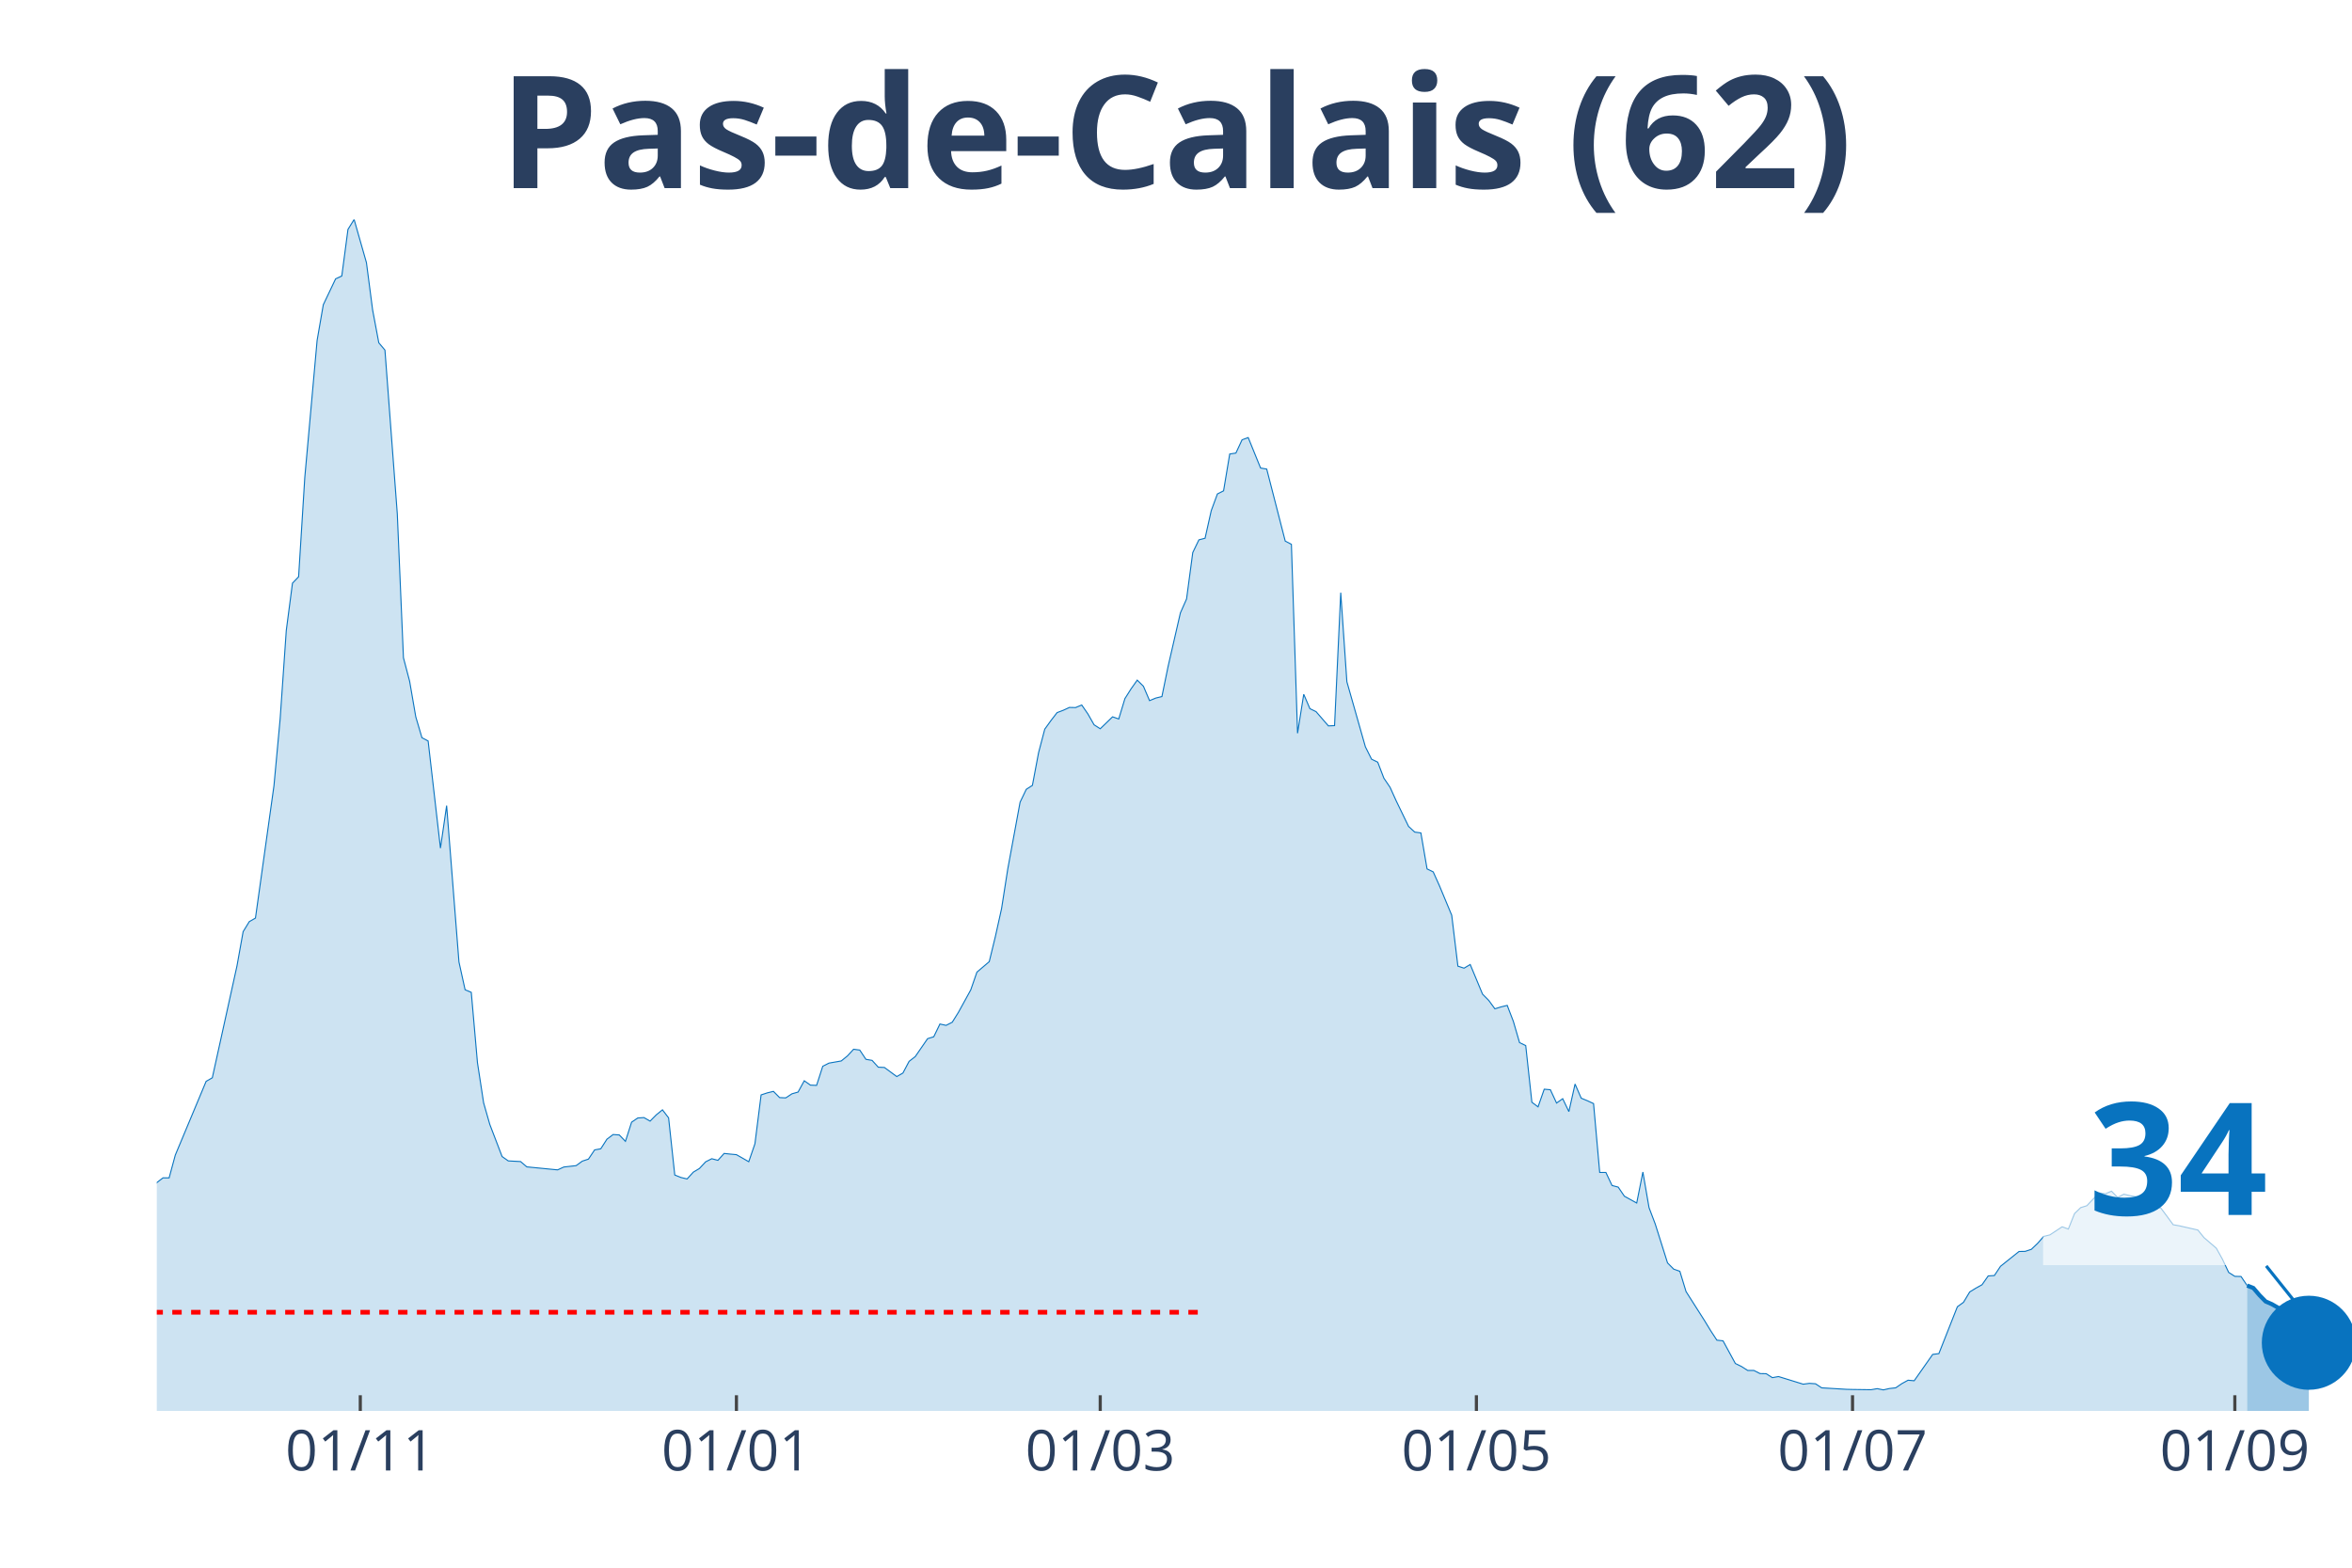
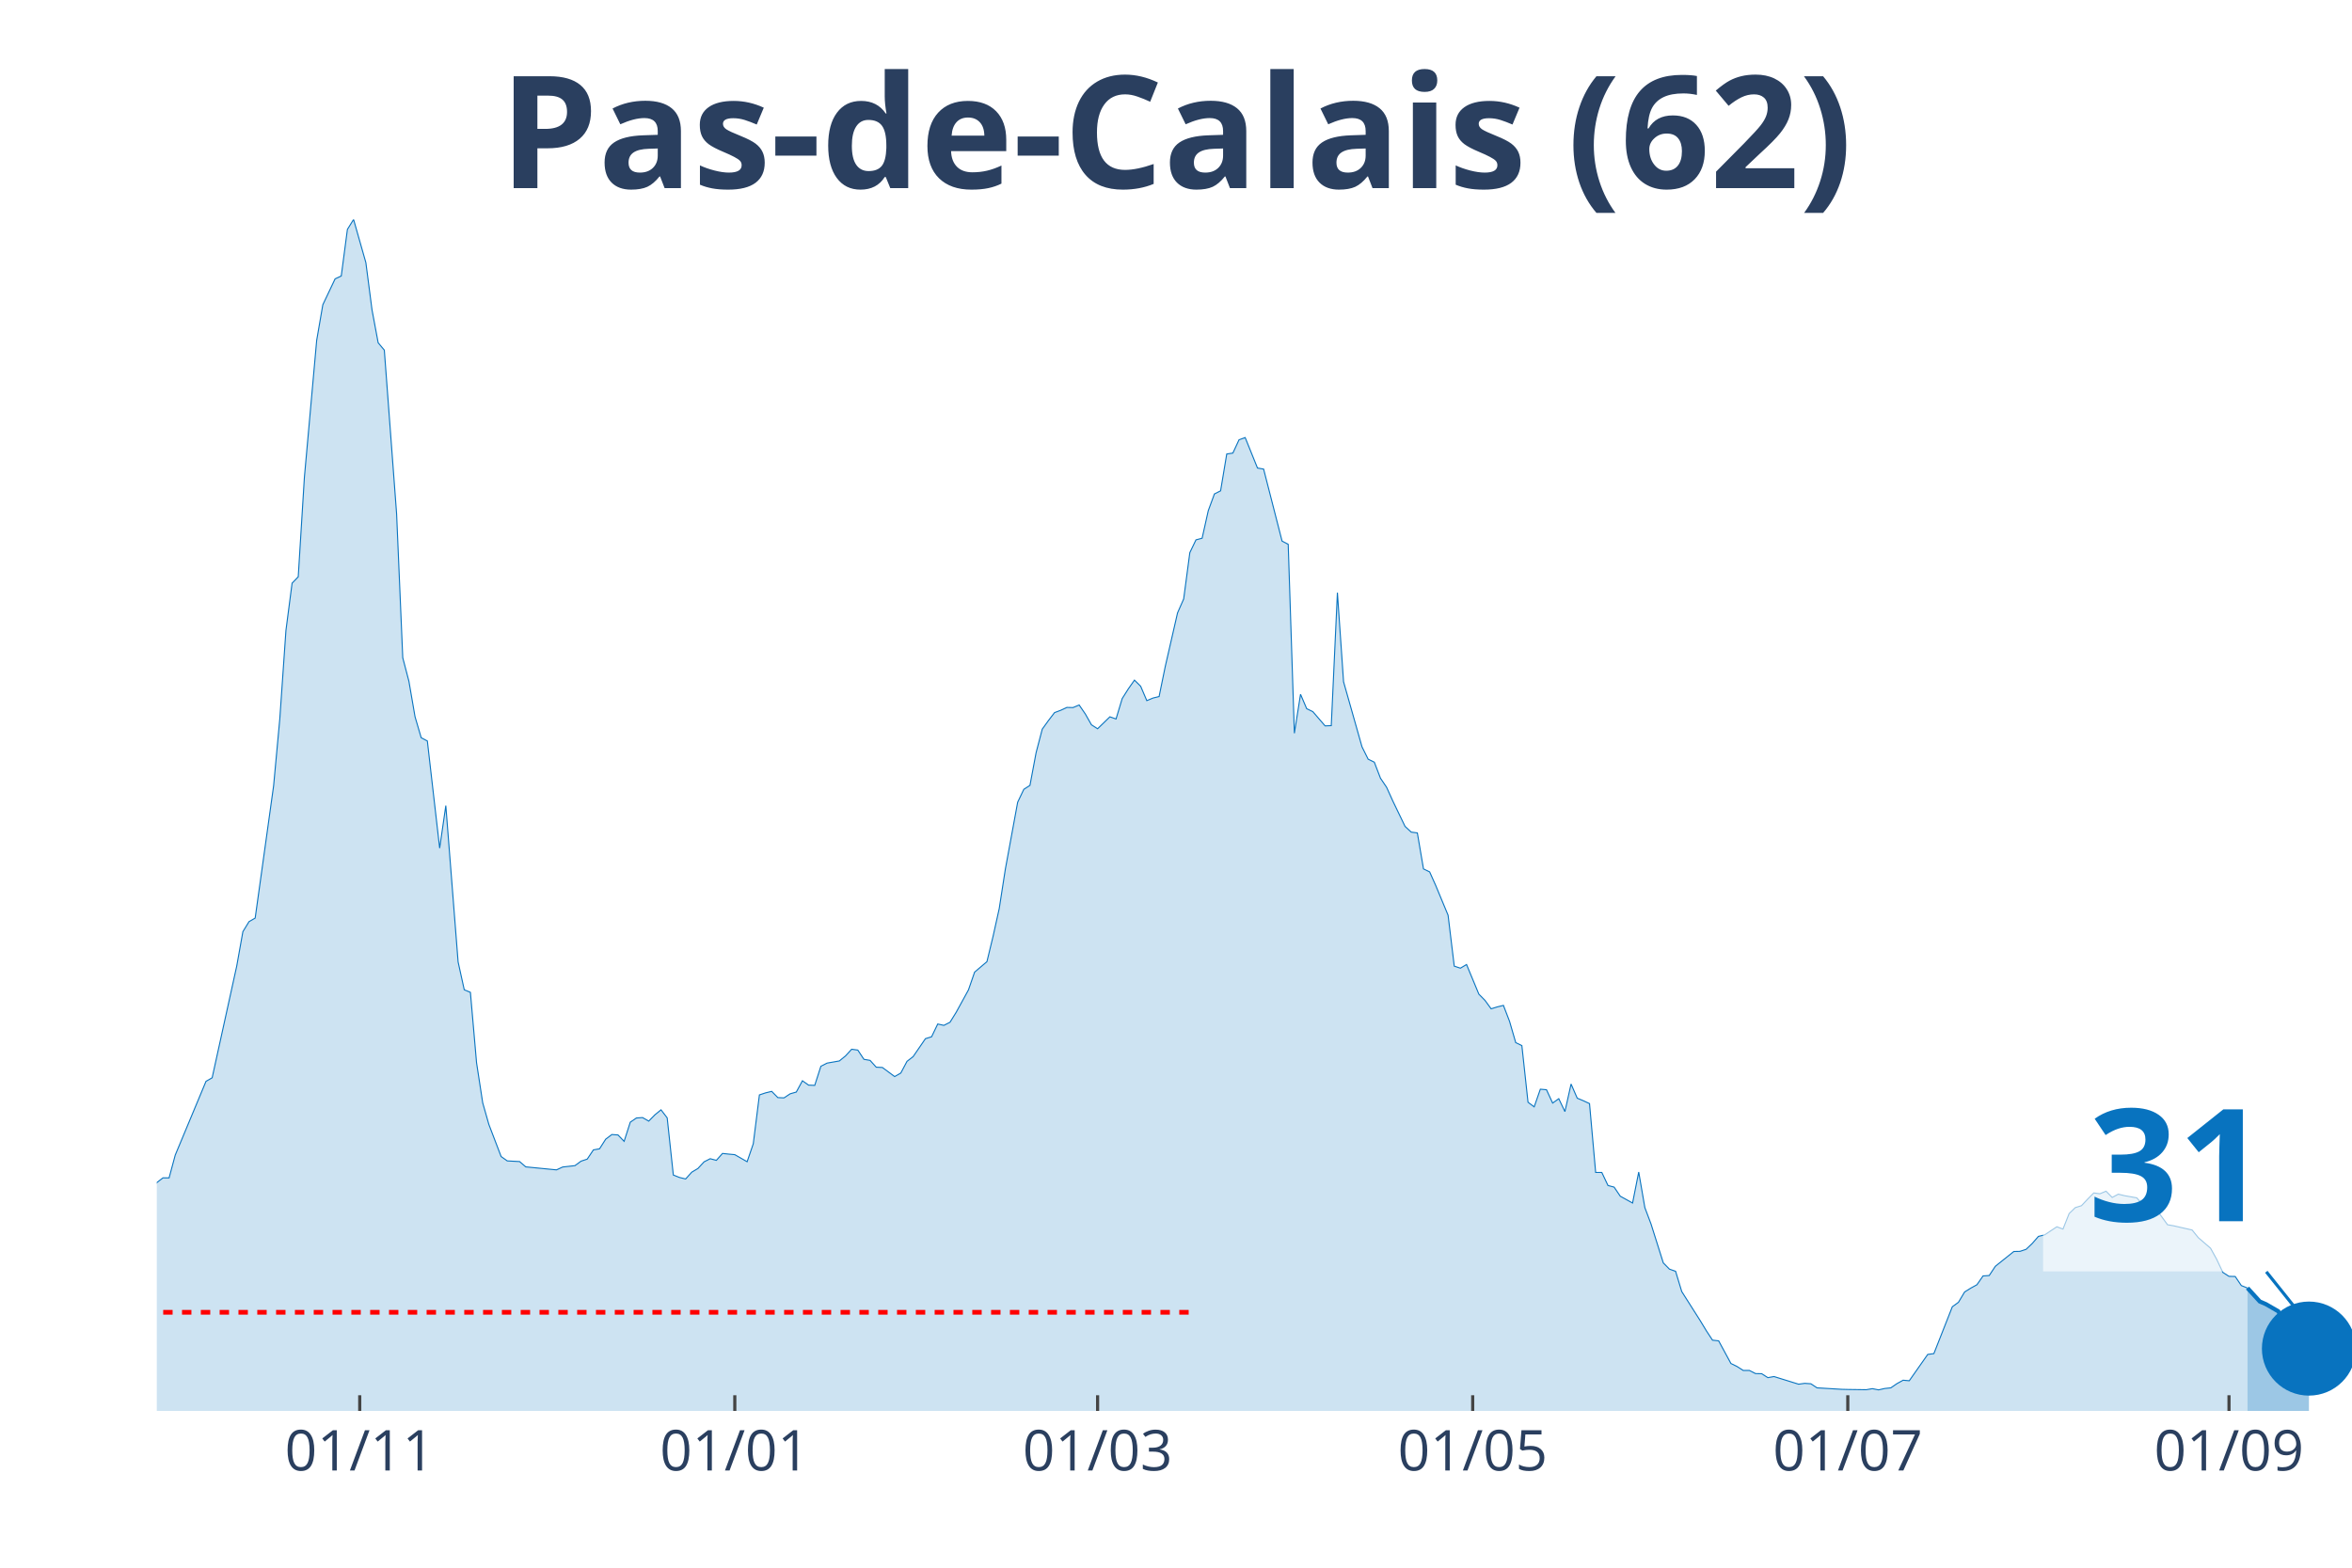
<svg xmlns="http://www.w3.org/2000/svg" class="main-svg" width="1125" height="750" style="" viewBox="0 0 750 500">
  <rect x="0" y="0" width="750" height="500" style="fill: rgb(0, 0, 0); fill-opacity: 0;" />
-   <defs id="defs-0238df">
+   <defs id="defs-96ec86">
    <g class="clips">
-       <clipPath id="clip0238dfxyplot" class="plotclip">
+       <clipPath id="clip96ec86xyplot" class="plotclip">
        <rect width="700" height="380" />
      </clipPath>
-       <clipPath class="axesclip" id="clip0238dfx">
+       <clipPath class="axesclip" id="clip96ec86x">
        <rect x="50" y="0" width="700" height="500" />
      </clipPath>
-       <clipPath class="axesclip" id="clip0238dfy">
+       <clipPath class="axesclip" id="clip96ec86y">
        <rect x="0" y="70" width="750" height="380" />
      </clipPath>
-       <clipPath class="axesclip" id="clip0238dfxy">
+       <clipPath class="axesclip" id="clip96ec86xy">
        <rect x="50" y="70" width="700" height="380" />
      </clipPath>
    </g>
    <g class="gradients" />
  </defs>
  <g class="bglayer">
    <rect class="bg" x="50" y="70" width="700" height="380" style="fill: rgb(0, 0, 0); fill-opacity: 0; stroke-width: 0;" />
  </g>
  <g class="layer-below">
    <g class="imagelayer" />
    <g class="shapelayer" />
  </g>
  <g class="cartesianlayer">
    <g class="subplot xy">
      <g class="layer-subplot">
        <g class="shapelayer" />
        <g class="imagelayer" />
      </g>
      <g class="gridlayer">
        <g class="x">
-           <path class="xgrid crisp" transform="translate(114.89,0)" d="M0,70v380" style="stroke: rgb(255, 255, 255); stroke-opacity: 1; stroke-width: 1px;" />
-           <path class="xgrid crisp" transform="translate(234.83,0)" d="M0,70v380" style="stroke: rgb(255, 255, 255); stroke-opacity: 1; stroke-width: 1px;" />
-           <path class="xgrid crisp" transform="translate(350.84,0)" d="M0,70v380" style="stroke: rgb(255, 255, 255); stroke-opacity: 1; stroke-width: 1px;" />
-           <path class="xgrid crisp" transform="translate(470.79,0)" d="M0,70v380" style="stroke: rgb(255, 255, 255); stroke-opacity: 1; stroke-width: 1px;" />
-           <path class="xgrid crisp" transform="translate(590.73,0)" d="M0,70v380" style="stroke: rgb(255, 255, 255); stroke-opacity: 1; stroke-width: 1px;" />
-           <path class="xgrid crisp" transform="translate(712.64,0)" d="M0,70v380" style="stroke: rgb(255, 255, 255); stroke-opacity: 1; stroke-width: 1px;" />
+           <path class="xgrid crisp" transform="translate(114.71,0)" d="M0,70v380" style="stroke: rgb(255, 255, 255); stroke-opacity: 1; stroke-width: 1px;" />
+           <path class="xgrid crisp" transform="translate(234.31,0)" d="M0,70v380" style="stroke: rgb(255, 255, 255); stroke-opacity: 1; stroke-width: 1px;" />
+           <path class="xgrid crisp" transform="translate(350,0)" d="M0,70v380" style="stroke: rgb(255, 255, 255); stroke-opacity: 1; stroke-width: 1px;" />
+           <path class="xgrid crisp" transform="translate(469.61,0)" d="M0,70v380" style="stroke: rgb(255, 255, 255); stroke-opacity: 1; stroke-width: 1px;" />
+           <path class="xgrid crisp" transform="translate(589.22,0)" d="M0,70v380" style="stroke: rgb(255, 255, 255); stroke-opacity: 1; stroke-width: 1px;" />
+           <path class="xgrid crisp" transform="translate(710.78,0)" d="M0,70v380" style="stroke: rgb(255, 255, 255); stroke-opacity: 1; stroke-width: 1px;" />
        </g>
        <g class="y" />
      </g>
      <g class="zerolinelayer" />
      <path class="xlines-below" />
      <path class="ylines-below" />
      <g class="overlines-below" />
      <g class="xaxislayer-below" />
      <g class="yaxislayer-below" />
      <g class="overaxes-below" />
-       <g class="plot" transform="translate(50, 70)" clip-path="url('#clip0238dfxyplot')">
+       <g class="plot" transform="translate(50, 70)" clip-path="url('#clip96ec86xyplot')">
        <g class="scatterlayer mlayer">
-           <g class="trace scatter tracedcfdb1" style="stroke-miterlimit: 2;">
+           <g class="trace scatter trace209255" style="stroke-miterlimit: 2;">
            <g class="fills">
              <g>
-                 <path class="js-fill" d="M666.57,380L-267.42,380L-267.42,376.71L-253.65,376.88L-251.69,377.44L-220.22,377.53L-218.26,377.66L-178.93,377.66L-176.97,377.66L-127.81,377.05L-125.84,375.84L-100.28,374.63L-98.31,374.54L-94.38,373.81L-92.42,373.76L-86.52,372.68L-84.55,372.07L-72.75,370.82L-70.79,369.21L-64.89,367.22L-62.92,363.5L-58.99,352.41L-57.02,345.13L-53.09,332.87L-51.12,332.31L-47.19,314.94L-45.22,311.48L-43.26,309.96L-41.29,311.65L-37.36,313.25L-35.39,312.82L-33.43,313.08L-31.46,310.78L-29.49,309.57L-27.53,306.41L-23.6,305.15L-21.63,305.63L-15.73,312.52L-13.76,311.95L-11.8,313.17L-9.83,313.38L-7.87,315.5L-5.9,314.98L-3.93,314.25L-1.97,311.52L0,307.19L1.97,305.67L3.93,305.67L5.9,298.4L15.73,274.88L17.7,273.75L25.56,238.1L27.53,227.14L29.49,223.94L31.46,222.81L37.36,180.62L39.33,159.31L41.29,131.07L43.26,116L45.22,113.96L47.19,82.3L51.12,38.55L53.09,27.2L57.02,18.93L58.99,18.02L60.96,3.16L62.92,0L66.85,13.77L68.82,28.85L70.79,39.33L72.75,41.67L76.69,93.91L78.65,139.78L80.62,147.27L82.58,158.62L84.55,165.29L86.52,166.33L90.45,200.5L92.42,186.95L96.35,236.8L98.31,245.68L100.28,246.5L102.25,268.94L104.21,281.72L106.18,288.61L110.11,298.87L112.08,300.26L116.01,300.47L117.98,302.16L127.81,303.12L129.78,302.21L133.71,301.77L135.67,300.34L137.64,299.69L139.61,296.75L141.57,296.4L143.54,293.33L145.51,291.85L147.47,291.98L149.44,294.02L151.4,287.91L153.37,286.57L155.34,286.44L157.3,287.57L159.27,285.57L161.24,283.97L163.2,286.53L165.17,304.76L167.13,305.54L169.1,306.02L171.07,303.85L173.03,302.68L175,300.56L176.97,299.56L178.93,300.08L180.9,297.88L182.87,298.09L184.83,298.27L186.8,299.39L188.76,300.52L190.73,294.8L192.7,279.21L194.66,278.56L196.63,278.08L198.6,280.07L200.56,280.16L202.53,278.86L204.49,278.3L206.46,274.7L208.43,276.09L210.39,276.17L212.36,270.07L214.33,269.07L218.26,268.38L220.22,266.78L222.19,264.65L224.16,264.91L226.12,267.86L228.09,268.2L230.06,270.37L232.02,270.46L235.96,273.36L237.92,272.23L239.89,268.51L241.85,266.99L245.79,261.27L247.75,260.67L249.72,256.6L251.69,257.03L253.65,256.03L255.62,252.87L259.55,245.72L261.52,240.05L265.45,236.71L267.42,228.62L269.38,219.78L271.35,207.17L275.28,185.86L277.25,181.75L279.21,180.49L281.18,170.05L283.15,162.56L285.11,159.83L287.08,157.28L289.04,156.54L291.01,155.63L292.98,155.67L294.94,154.85L296.91,157.71L298.88,161.17L300.84,162.43L304.78,158.62L306.74,159.31L308.71,152.81L310.67,149.7L312.64,146.92L314.61,148.87L316.57,153.46L318.54,152.64L320.51,152.16L322.47,142.59L326.4,125.48L328.37,121.02L330.34,106.25L332.3,102.18L334.27,101.66L336.24,92.87L338.2,87.54L340.17,86.54L342.13,74.8L344.1,74.5L346.07,70.26L348.03,69.56L351.97,79.27L353.93,79.61L359.83,102.57L361.8,103.61L363.76,163.86L365.73,151.43L367.7,156.02L369.66,156.97L373.6,161.52L375.56,161.43L377.53,119.03L379.49,147.44L385.39,168.19L387.36,172.13L389.33,173.09L391.29,178.2L393.26,181.1L395.22,185.43L399.16,193.57L401.12,195.39L403.09,195.65L405.06,207.13L407.02,208.08L408.99,212.46L412.92,221.9L414.89,238.14L416.85,238.79L418.82,237.62L422.75,247.07L424.72,249.06L426.69,251.75L428.65,251.14L430.62,250.66L432.58,255.77L434.55,262.53L436.52,263.48L438.48,281.55L440.45,283.02L442.42,277.39L444.38,277.56L446.35,281.81L448.31,280.42L450.28,284.53L452.25,275.74L454.21,280.25L456.18,281.07L458.15,281.98L460.11,303.94L462.08,303.94L464.04,308.1L466.01,308.62L467.98,311.52L471.91,313.69L473.88,303.81L475.84,315.16L477.81,320.36L481.74,332.79L483.71,334.78L485.67,335.47L487.64,341.93L493.54,351.2L495.51,354.44L497.47,357.43L499.44,357.65L503.37,364.88L505.34,365.84L507.3,367.09L509.27,367.09L511.24,368.09L513.2,368.13L515.17,369.39L517.13,369.04L525,371.47L526.97,371.21L528.93,371.34L530.9,372.64L538.76,373.11L540.73,373.16L546.63,373.24L548.6,372.9L550.56,373.29L552.53,372.85L554.49,372.64L556.46,371.29L558.43,370.21L560.39,370.38L566.29,361.98L568.26,361.72L574.16,346.78L576.12,345.35L578.09,342.06L580.06,340.84L582.02,339.76L583.99,336.95L585.96,336.82L587.92,333.87L593.82,329.15L595.79,329.11L597.75,328.46L599.72,326.59L601.69,324.34L603.65,323.86L607.58,321.27L609.55,322L611.52,317.06L613.48,315.16L615.45,314.55L617.42,312.47L619.38,310.48L621.35,310.74L623.31,309.92L625.28,311.91L627.25,310.87L629.21,311.35L633.15,312.04L635.11,314.29L639.04,315.29L641.01,317.93L642.98,320.62L644.94,320.96L650.84,322.3L652.81,324.73L656.74,328.11L658.71,331.66L660.67,335.82L662.64,337.08L664.61,337.12L666.57,340.02" style="fill: rgb(8, 115, 191); fill-opacity: 0.2; stroke-width: 0;" />
+                 <path class="js-fill" d="M666.67,380L-266.67,380L-266.67,376.71L-252.94,376.88L-250.98,377.44L-219.61,377.53L-217.65,377.66L-178.43,377.66L-176.47,377.66L-127.45,377.05L-125.49,375.84L-100,374.63L-98.04,374.54L-94.12,373.81L-92.16,373.76L-86.27,372.68L-84.31,372.07L-72.55,370.82L-70.59,369.21L-64.71,367.22L-62.75,363.5L-58.82,352.41L-56.86,345.13L-52.94,332.87L-50.98,332.31L-47.06,314.94L-45.1,311.48L-43.14,309.96L-41.18,311.65L-37.25,313.25L-35.29,312.82L-33.33,313.08L-31.37,310.78L-29.41,309.57L-27.45,306.41L-23.53,305.15L-21.57,305.63L-15.69,312.52L-13.73,311.95L-9.8,313.38L-7.84,315.5L-3.92,314.25L-1.96,311.52L0,307.19L1.96,305.67L3.92,305.67L5.88,298.4L15.69,274.88L17.65,273.75L25.49,238.1L27.45,227.14L29.41,223.94L31.37,222.81L37.25,180.62L39.22,159.31L41.18,131.07L43.14,116L45.1,113.96L47.06,82.3L50.98,38.55L52.94,27.2L56.86,18.93L58.82,18.02L60.78,3.16L62.75,0L66.67,13.77L68.63,28.85L70.59,39.33L72.55,41.67L76.47,93.91L78.43,139.78L80.39,147.27L82.35,158.62L84.31,165.29L86.27,166.33L90.2,200.5L92.16,186.95L96.08,236.8L98.04,245.68L100,246.5L101.96,268.94L103.92,281.72L105.88,288.61L109.8,298.87L111.76,300.26L115.69,300.47L117.65,302.16L127.45,303.12L129.41,302.21L133.33,301.77L135.29,300.34L137.25,299.69L139.22,296.75L141.18,296.4L143.14,293.33L145.1,291.85L147.06,291.98L149.02,294.02L150.98,287.91L152.94,286.57L154.9,286.44L156.86,287.57L158.82,285.57L160.78,283.97L162.75,286.53L164.71,304.76L166.67,305.54L168.63,306.02L170.59,303.85L172.55,302.68L174.51,300.56L176.47,299.56L178.43,300.08L180.39,297.88L182.35,298.09L184.31,298.27L186.27,299.39L188.24,300.52L190.2,294.8L192.16,279.21L194.12,278.56L196.08,278.08L198.04,280.07L200,280.16L201.96,278.86L203.92,278.3L205.88,274.7L207.84,276.09L209.8,276.17L211.76,270.07L213.73,269.07L217.65,268.38L219.61,266.78L221.57,264.65L223.53,264.91L225.49,267.86L227.45,268.2L229.41,270.37L231.37,270.46L235.29,273.36L237.25,272.23L239.22,268.51L241.18,266.99L245.1,261.27L247.06,260.67L249.02,256.6L250.98,257.03L252.94,256.03L254.9,252.87L258.82,245.72L260.78,240.05L264.71,236.71L266.67,228.62L268.63,219.78L270.59,207.17L274.51,185.86L276.47,181.75L278.43,180.49L280.39,170.05L282.35,162.56L284.31,159.83L286.27,157.28L288.24,156.54L290.2,155.63L292.16,155.67L294.12,154.85L296.08,157.71L298.04,161.17L300,162.43L303.92,158.62L305.88,159.31L307.84,152.81L309.8,149.7L311.76,146.92L313.73,148.87L315.69,153.46L317.65,152.64L319.61,152.16L321.57,142.59L325.49,125.48L327.45,121.02L329.41,106.25L331.37,102.18L333.33,101.66L335.29,92.87L337.25,87.54L339.22,86.54L341.18,74.8L343.14,74.5L345.1,70.26L347.06,69.56L350.98,79.27L352.94,79.61L358.82,102.57L360.78,103.61L362.75,163.86L364.71,151.43L366.67,156.02L368.63,156.97L372.55,161.52L374.51,161.43L376.47,119.03L378.43,147.44L384.31,168.19L386.27,172.13L388.24,173.09L390.2,178.2L392.16,181.1L394.12,185.43L398.04,193.57L400,195.39L401.96,195.65L403.92,207.13L405.88,208.08L407.84,212.46L411.76,221.9L413.73,238.14L415.69,238.79L417.65,237.62L421.57,247.07L423.53,249.06L425.49,251.75L427.45,251.14L429.41,250.66L431.37,255.77L433.33,262.53L435.29,263.48L437.25,281.55L439.22,283.02L441.18,277.39L443.14,277.56L445.1,281.81L447.06,280.42L449.02,284.53L450.98,275.74L452.94,280.25L454.9,281.07L456.86,281.98L458.82,303.94L460.78,303.94L462.75,308.1L464.71,308.62L466.67,311.52L470.59,313.69L472.55,303.81L474.51,315.16L476.47,320.36L480.39,332.79L482.35,334.78L484.31,335.47L486.27,341.93L492.16,351.2L494.12,354.44L496.08,357.43L498.04,357.65L501.96,364.88L503.92,365.84L505.88,367.09L507.84,367.09L509.8,368.09L511.76,368.13L513.73,369.39L515.69,369.04L523.53,371.47L525.49,371.21L527.45,371.34L529.41,372.64L537.25,373.11L539.22,373.16L545.1,373.24L547.06,372.9L549.02,373.29L550.98,372.85L552.94,372.64L554.9,371.29L556.86,370.21L558.82,370.38L564.71,361.98L566.67,361.72L572.55,346.78L574.51,345.35L576.47,342.06L578.43,340.84L580.39,339.76L582.35,336.95L584.31,336.82L586.27,333.87L592.16,329.15L594.12,329.11L596.08,328.46L598.04,326.59L600,324.34L601.96,323.86L605.88,321.27L607.84,322L609.8,317.06L611.76,315.16L613.73,314.55L615.69,312.47L617.65,310.48L619.61,310.74L621.57,309.92L623.53,311.91L625.49,310.87L627.45,311.35L631.37,312.04L633.33,314.29L637.25,315.29L639.22,317.93L641.18,320.62L643.14,320.96L649.02,322.3L650.98,324.73L654.9,328.11L656.86,331.66L658.82,335.82L660.78,337.08L662.75,337.12L664.71,340.02L666.67,340.8" style="fill: rgb(8, 115, 191); fill-opacity: 0.2; stroke-width: 0;" />
              </g>
            </g>
            <g class="errorbars" />
            <g class="lines">
-               <path class="js-line" d="M-267.42,376.71L-253.65,376.88L-251.69,377.44L-220.22,377.53L-218.26,377.66L-178.93,377.66L-176.97,377.66L-127.81,377.05L-125.84,375.84L-100.28,374.63L-98.31,374.54L-94.38,373.81L-92.42,373.76L-86.52,372.68L-84.55,372.07L-72.75,370.82L-70.79,369.21L-64.89,367.22L-62.92,363.5L-58.99,352.41L-57.02,345.13L-53.09,332.87L-51.12,332.31L-47.19,314.94L-45.22,311.48L-43.26,309.96L-41.29,311.65L-37.36,313.25L-35.39,312.82L-33.43,313.08L-31.46,310.78L-29.49,309.57L-27.53,306.41L-23.6,305.15L-21.63,305.63L-15.73,312.52L-13.76,311.95L-11.8,313.17L-9.83,313.38L-7.87,315.5L-5.9,314.98L-3.93,314.25L-1.97,311.52L0,307.19L1.97,305.67L3.93,305.67L5.9,298.4L15.73,274.88L17.7,273.75L25.56,238.1L27.53,227.14L29.49,223.94L31.46,222.81L37.36,180.62L39.33,159.31L41.29,131.07L43.26,116L45.22,113.96L47.19,82.3L51.12,38.55L53.09,27.2L57.02,18.93L58.99,18.02L60.96,3.16L62.92,0L66.85,13.77L68.82,28.85L70.79,39.33L72.75,41.67L76.69,93.91L78.65,139.78L80.62,147.27L82.58,158.62L84.55,165.29L86.52,166.33L90.45,200.5L92.42,186.95L96.35,236.8L98.31,245.68L100.28,246.5L102.25,268.94L104.21,281.72L106.18,288.61L110.11,298.87L112.08,300.26L116.01,300.47L117.98,302.16L127.81,303.12L129.78,302.21L133.71,301.77L135.67,300.34L137.64,299.69L139.61,296.75L141.57,296.4L143.54,293.33L145.51,291.85L147.47,291.98L149.44,294.02L151.4,287.91L153.37,286.57L155.34,286.44L157.3,287.57L159.27,285.57L161.24,283.97L163.2,286.53L165.17,304.76L167.13,305.54L169.1,306.02L171.07,303.85L173.03,302.68L175,300.56L176.97,299.56L178.93,300.08L180.9,297.88L182.87,298.09L184.83,298.27L186.8,299.39L188.76,300.52L190.73,294.8L192.7,279.21L194.66,278.56L196.63,278.08L198.6,280.07L200.56,280.16L202.53,278.86L204.49,278.3L206.46,274.7L208.43,276.09L210.39,276.17L212.36,270.07L214.33,269.07L218.26,268.38L220.22,266.78L222.19,264.65L224.16,264.91L226.12,267.86L228.09,268.2L230.06,270.37L232.02,270.46L235.96,273.36L237.92,272.23L239.89,268.51L241.85,266.99L245.79,261.27L247.75,260.67L249.72,256.6L251.69,257.03L253.65,256.03L255.62,252.87L259.55,245.72L261.52,240.05L265.45,236.71L267.42,228.62L269.38,219.78L271.35,207.17L275.28,185.86L277.25,181.75L279.21,180.49L281.18,170.05L283.15,162.56L285.11,159.83L287.08,157.28L289.04,156.54L291.01,155.63L292.98,155.67L294.94,154.85L296.91,157.71L298.88,161.17L300.84,162.43L304.78,158.62L306.74,159.31L308.71,152.81L310.67,149.7L312.64,146.92L314.61,148.87L316.57,153.46L318.54,152.64L320.51,152.16L322.47,142.59L326.4,125.48L328.37,121.02L330.34,106.25L332.3,102.18L334.27,101.66L336.24,92.87L338.2,87.54L340.17,86.54L342.13,74.8L344.1,74.5L346.07,70.26L348.03,69.56L351.97,79.27L353.93,79.61L359.83,102.57L361.8,103.61L363.76,163.86L365.73,151.43L367.7,156.02L369.66,156.97L373.6,161.52L375.56,161.43L377.53,119.03L379.49,147.44L385.39,168.19L387.36,172.13L389.33,173.09L391.29,178.2L393.26,181.1L395.22,185.43L399.16,193.57L401.12,195.39L403.09,195.65L405.06,207.13L407.02,208.08L408.99,212.46L412.92,221.9L414.89,238.14L416.85,238.79L418.82,237.62L422.75,247.07L424.72,249.06L426.69,251.75L428.65,251.14L430.62,250.66L432.58,255.77L434.55,262.53L436.52,263.48L438.48,281.55L440.45,283.02L442.42,277.39L444.38,277.56L446.35,281.81L448.31,280.42L450.28,284.53L452.25,275.74L454.21,280.25L456.18,281.07L458.15,281.98L460.11,303.94L462.08,303.94L464.04,308.1L466.01,308.62L467.98,311.52L471.91,313.69L473.88,303.81L475.84,315.16L477.81,320.36L481.74,332.79L483.71,334.78L485.67,335.47L487.64,341.93L493.54,351.2L495.51,354.44L497.47,357.43L499.44,357.65L503.37,364.88L505.34,365.84L507.3,367.09L509.27,367.09L511.24,368.09L513.2,368.13L515.17,369.39L517.13,369.04L525,371.47L526.97,371.21L528.93,371.34L530.9,372.64L538.76,373.11L540.73,373.16L546.63,373.24L548.6,372.9L550.56,373.29L552.53,372.85L554.49,372.64L556.46,371.29L558.43,370.21L560.39,370.38L566.29,361.98L568.26,361.72L574.16,346.78L576.12,345.35L578.09,342.06L580.06,340.84L582.02,339.76L583.99,336.95L585.96,336.82L587.92,333.87L593.82,329.15L595.79,329.11L597.75,328.46L599.72,326.59L601.69,324.34L603.65,323.86L607.58,321.27L609.55,322L611.52,317.06L613.48,315.16L615.45,314.55L617.42,312.47L619.38,310.48L621.35,310.74L623.31,309.92L625.28,311.91L627.25,310.87L629.21,311.35L633.15,312.04L635.11,314.29L639.04,315.29L641.01,317.93L642.98,320.62L644.94,320.96L650.84,322.3L652.81,324.73L656.74,328.11L658.71,331.66L660.67,335.82L662.64,337.08L664.61,337.12L666.57,340.02" style="vector-effect: non-scaling-stroke; fill: none; stroke: rgb(8, 115, 191); stroke-opacity: 1; stroke-width: 0.5px; opacity: 1;" />
+               <path class="js-line" d="M-266.67,376.71L-252.94,376.88L-250.98,377.44L-219.61,377.53L-217.65,377.66L-178.43,377.66L-176.47,377.66L-127.45,377.05L-125.49,375.84L-100,374.63L-98.04,374.54L-94.12,373.81L-92.16,373.76L-86.27,372.68L-84.31,372.07L-72.55,370.82L-70.59,369.21L-64.71,367.22L-62.75,363.5L-58.82,352.41L-56.86,345.13L-52.94,332.87L-50.98,332.31L-47.06,314.94L-45.1,311.48L-43.14,309.96L-41.18,311.65L-37.25,313.25L-35.29,312.82L-33.33,313.08L-31.37,310.78L-29.41,309.57L-27.45,306.41L-23.53,305.15L-21.57,305.63L-15.69,312.52L-13.73,311.95L-9.8,313.38L-7.84,315.5L-3.92,314.25L-1.96,311.52L0,307.19L1.96,305.67L3.92,305.67L5.88,298.4L15.69,274.88L17.65,273.75L25.49,238.1L27.45,227.14L29.41,223.94L31.37,222.81L37.25,180.62L39.22,159.31L41.18,131.07L43.14,116L45.1,113.96L47.06,82.3L50.98,38.55L52.94,27.2L56.86,18.93L58.82,18.02L60.78,3.16L62.75,0L66.67,13.77L68.63,28.85L70.59,39.33L72.55,41.67L76.47,93.91L78.43,139.78L80.39,147.27L82.35,158.62L84.31,165.29L86.27,166.33L90.2,200.5L92.16,186.95L96.08,236.8L98.04,245.68L100,246.5L101.96,268.94L103.92,281.72L105.88,288.61L109.8,298.87L111.76,300.26L115.69,300.47L117.65,302.16L127.45,303.12L129.41,302.21L133.33,301.77L135.29,300.34L137.25,299.69L139.22,296.75L141.18,296.4L143.14,293.33L145.1,291.85L147.06,291.98L149.02,294.02L150.98,287.91L152.94,286.57L154.9,286.44L156.86,287.57L158.82,285.57L160.78,283.97L162.75,286.53L164.71,304.76L166.67,305.54L168.63,306.02L170.59,303.85L172.55,302.68L174.51,300.56L176.47,299.56L178.43,300.08L180.39,297.88L182.35,298.09L184.31,298.27L186.27,299.39L188.24,300.52L190.2,294.8L192.16,279.21L194.12,278.56L196.08,278.08L198.04,280.07L200,280.16L201.96,278.86L203.92,278.3L205.88,274.7L207.84,276.09L209.8,276.17L211.76,270.07L213.73,269.07L217.65,268.38L219.61,266.78L221.57,264.65L223.53,264.91L225.49,267.86L227.45,268.2L229.41,270.37L231.37,270.46L235.29,273.36L237.25,272.23L239.22,268.51L241.18,266.99L245.1,261.27L247.06,260.67L249.02,256.6L250.98,257.03L252.94,256.03L254.9,252.87L258.82,245.72L260.78,240.05L264.71,236.71L266.67,228.62L268.63,219.78L270.59,207.17L274.51,185.86L276.47,181.75L278.43,180.49L280.39,170.05L282.35,162.56L284.31,159.83L286.27,157.28L288.24,156.54L290.2,155.63L292.16,155.67L294.12,154.85L296.08,157.71L298.04,161.17L300,162.43L303.92,158.62L305.88,159.31L307.84,152.81L309.8,149.7L311.76,146.92L313.73,148.87L315.69,153.46L317.65,152.64L319.61,152.16L321.57,142.59L325.49,125.48L327.45,121.02L329.41,106.25L331.37,102.18L333.33,101.66L335.29,92.87L337.25,87.54L339.22,86.54L341.18,74.8L343.14,74.5L345.1,70.26L347.06,69.56L350.98,79.27L352.94,79.61L358.82,102.57L360.78,103.61L362.75,163.86L364.71,151.43L366.67,156.02L368.63,156.97L372.55,161.52L374.51,161.43L376.47,119.03L378.43,147.44L384.31,168.19L386.27,172.13L388.24,173.09L390.2,178.2L392.16,181.1L394.12,185.43L398.04,193.57L400,195.39L401.96,195.65L403.92,207.13L405.88,208.08L407.84,212.46L411.76,221.9L413.73,238.14L415.69,238.79L417.65,237.62L421.57,247.07L423.53,249.06L425.49,251.75L427.45,251.14L429.41,250.66L431.37,255.77L433.33,262.53L435.29,263.48L437.25,281.55L439.22,283.02L441.18,277.39L443.14,277.56L445.1,281.81L447.06,280.42L449.02,284.53L450.98,275.74L452.94,280.25L454.9,281.07L456.86,281.98L458.82,303.94L460.78,303.94L462.75,308.1L464.71,308.62L466.67,311.52L470.59,313.69L472.55,303.81L474.51,315.16L476.47,320.36L480.39,332.79L482.35,334.78L484.31,335.47L486.27,341.93L492.16,351.2L494.12,354.44L496.08,357.43L498.04,357.65L501.96,364.88L503.92,365.84L505.88,367.09L507.84,367.09L509.8,368.09L511.76,368.13L513.73,369.39L515.69,369.04L523.53,371.47L525.49,371.21L527.45,371.34L529.41,372.64L537.25,373.11L539.22,373.16L545.1,373.24L547.06,372.9L549.02,373.29L550.98,372.85L552.94,372.64L554.9,371.29L556.86,370.21L558.82,370.38L564.71,361.98L566.67,361.72L572.55,346.78L574.51,345.35L576.47,342.06L578.43,340.84L580.39,339.76L582.35,336.95L584.31,336.82L586.27,333.87L592.16,329.15L594.12,329.11L596.08,328.46L598.04,326.59L600,324.34L601.96,323.86L605.88,321.27L607.84,322L609.8,317.06L611.76,315.16L613.73,314.55L615.69,312.47L617.65,310.48L619.61,310.74L621.57,309.92L623.53,311.91L625.49,310.87L627.45,311.35L631.37,312.04L633.33,314.29L637.25,315.29L639.22,317.93L641.18,320.62L643.14,320.96L649.02,322.3L650.98,324.73L654.9,328.11L656.86,331.66L658.82,335.82L660.78,337.08L662.75,337.12L664.71,340.02L666.67,340.8" style="vector-effect: non-scaling-stroke; fill: none; stroke: rgb(8, 115, 191); stroke-opacity: 1; stroke-width: 0.5px; opacity: 1;" />
            </g>
            <g class="points" />
            <g class="text" />
          </g>
-           <g class="trace scatter trace4e437c" style="stroke-miterlimit: 2;">
+           <g class="trace scatter trace02f7d1" style="stroke-miterlimit: 2;">
            <g class="fills">
              <g>
-                 <path class="js-fill" d="M686.24,380L666.57,380L666.57,340.02L668.54,340.8L670.51,343.1L672.47,345.09L674.44,345.95L678.37,348.21L680.34,351.46L684.27,356.61L686.24,358.26" style="fill: rgb(8, 115, 191); fill-opacity: 0.4; stroke-width: 0;" />
+                 <path class="js-fill" d="M686.27,380L666.67,380L666.67,340.8L670.59,345.09L672.55,345.95L676.47,348.21L678.43,351.46L682.35,356.61L684.31,358.26L686.27,360.12" style="fill: rgb(8, 115, 191); fill-opacity: 0.4; stroke-width: 0;" />
              </g>
            </g>
            <g class="errorbars" />
            <g class="lines">
-               <path class="js-line" d="M666.57,340.02L668.54,340.8L670.51,343.1L672.47,345.09L674.44,345.95L678.37,348.21L680.34,351.46L684.27,356.61L686.24,358.26" style="vector-effect: non-scaling-stroke; fill: none; stroke: rgb(8, 115, 191); stroke-opacity: 1; stroke-width: 2px; opacity: 1;" />
+               <path class="js-line" d="M666.67,340.8L670.59,345.09L672.55,345.95L676.47,348.21L678.43,351.46L682.35,356.61L684.31,358.26L686.27,360.12" style="vector-effect: non-scaling-stroke; fill: none; stroke: rgb(8, 115, 191); stroke-opacity: 1; stroke-width: 2px; opacity: 1;" />
            </g>
            <g class="points" />
            <g class="text" />
          </g>
-           <g class="trace scatter trace49e90d" style="stroke-miterlimit: 2; opacity: 1;">
+           <g class="trace scatter trace7467f0" style="stroke-miterlimit: 2; opacity: 1;">
            <g class="fills" />
            <g class="errorbars" />
            <g class="lines" />
            <g class="points">
-               <path class="point" transform="translate(686.24,358.26)" d="M15,0A15,15 0 1,1 0,-15A15,15 0 0,1 15,0Z" style="opacity: 1; stroke-width: 0px; fill: rgb(8, 115, 191); fill-opacity: 1;" />
+               <path class="point" transform="translate(686.27,360.12)" d="M15,0A15,15 0 1,1 0,-15A15,15 0 0,1 15,0Z" style="opacity: 1; stroke-width: 0px; fill: rgb(8, 115, 191); fill-opacity: 1;" />
            </g>
            <g class="text" />
          </g>
        </g>
      </g>
      <g class="overplot" />
      <path class="xlines-above crisp" style="fill: none; stroke-width: 1px; stroke: rgb(0, 0, 0); stroke-opacity: 0;" d="" />
      <path class="ylines-above crisp" style="fill: none;" d="M0,0" />
      <g class="overlines-above" />
      <g class="xaxislayer-above">
-         <path class="xtick ticks crisp" d="M0,450v-5" transform="translate(114.89,0)" style="stroke: rgb(68, 68, 68); stroke-opacity: 1; stroke-width: 1px;" />
-         <path class="xtick ticks crisp" d="M0,450v-5" transform="translate(234.83,0)" style="stroke: rgb(68, 68, 68); stroke-opacity: 1; stroke-width: 1px;" />
-         <path class="xtick ticks crisp" d="M0,450v-5" transform="translate(350.84,0)" style="stroke: rgb(68, 68, 68); stroke-opacity: 1; stroke-width: 1px;" />
-         <path class="xtick ticks crisp" d="M0,450v-5" transform="translate(470.79,0)" style="stroke: rgb(68, 68, 68); stroke-opacity: 1; stroke-width: 1px;" />
-         <path class="xtick ticks crisp" d="M0,450v-5" transform="translate(590.73,0)" style="stroke: rgb(68, 68, 68); stroke-opacity: 1; stroke-width: 1px;" />
-         <path class="xtick ticks crisp" d="M0,450v-5" transform="translate(712.64,0)" style="stroke: rgb(68, 68, 68); stroke-opacity: 1; stroke-width: 1px;" />
+         <path class="xtick ticks crisp" d="M0,450v-5" transform="translate(114.71,0)" style="stroke: rgb(68, 68, 68); stroke-opacity: 1; stroke-width: 1px;" />
+         <path class="xtick ticks crisp" d="M0,450v-5" transform="translate(234.31,0)" style="stroke: rgb(68, 68, 68); stroke-opacity: 1; stroke-width: 1px;" />
+         <path class="xtick ticks crisp" d="M0,450v-5" transform="translate(350,0)" style="stroke: rgb(68, 68, 68); stroke-opacity: 1; stroke-width: 1px;" />
+         <path class="xtick ticks crisp" d="M0,450v-5" transform="translate(469.61,0)" style="stroke: rgb(68, 68, 68); stroke-opacity: 1; stroke-width: 1px;" />
+         <path class="xtick ticks crisp" d="M0,450v-5" transform="translate(589.22,0)" style="stroke: rgb(68, 68, 68); stroke-opacity: 1; stroke-width: 1px;" />
+         <path class="xtick ticks crisp" d="M0,450v-5" transform="translate(710.78,0)" style="stroke: rgb(68, 68, 68); stroke-opacity: 1; stroke-width: 1px;" />
        <g class="xtick">
-           <text text-anchor="middle" x="0" y="469" transform="translate(114.89,0)" style="font-family: 'Open Sans', verdana, arial, sans-serif; font-size: 18px; fill: rgb(42, 63, 95); fill-opacity: 1; white-space: pre;">01/11</text>
+           <text text-anchor="middle" x="0" y="469" transform="translate(114.71,0)" style="font-family: 'Open Sans', verdana, arial, sans-serif; font-size: 18px; fill: rgb(42, 63, 95); fill-opacity: 1; white-space: pre;">01/11</text>
        </g>
        <g class="xtick">
-           <text text-anchor="middle" x="0" y="469" transform="translate(234.83,0)" style="font-family: 'Open Sans', verdana, arial, sans-serif; font-size: 18px; fill: rgb(42, 63, 95); fill-opacity: 1; white-space: pre;">01/01</text>
+           <text text-anchor="middle" x="0" y="469" transform="translate(234.31,0)" style="font-family: 'Open Sans', verdana, arial, sans-serif; font-size: 18px; fill: rgb(42, 63, 95); fill-opacity: 1; white-space: pre;">01/01</text>
        </g>
        <g class="xtick">
-           <text text-anchor="middle" x="0" y="469" transform="translate(350.84,0)" style="font-family: 'Open Sans', verdana, arial, sans-serif; font-size: 18px; fill: rgb(42, 63, 95); fill-opacity: 1; white-space: pre;">01/03</text>
+           <text text-anchor="middle" x="0" y="469" transform="translate(350,0)" style="font-family: 'Open Sans', verdana, arial, sans-serif; font-size: 18px; fill: rgb(42, 63, 95); fill-opacity: 1; white-space: pre;">01/03</text>
        </g>
        <g class="xtick">
-           <text text-anchor="middle" x="0" y="469" transform="translate(470.79,0)" style="font-family: 'Open Sans', verdana, arial, sans-serif; font-size: 18px; fill: rgb(42, 63, 95); fill-opacity: 1; white-space: pre;">01/05</text>
+           <text text-anchor="middle" x="0" y="469" transform="translate(469.61,0)" style="font-family: 'Open Sans', verdana, arial, sans-serif; font-size: 18px; fill: rgb(42, 63, 95); fill-opacity: 1; white-space: pre;">01/05</text>
        </g>
        <g class="xtick">
-           <text text-anchor="middle" x="0" y="469" transform="translate(590.73,0)" style="font-family: 'Open Sans', verdana, arial, sans-serif; font-size: 18px; fill: rgb(42, 63, 95); fill-opacity: 1; white-space: pre;">01/07</text>
+           <text text-anchor="middle" x="0" y="469" transform="translate(589.22,0)" style="font-family: 'Open Sans', verdana, arial, sans-serif; font-size: 18px; fill: rgb(42, 63, 95); fill-opacity: 1; white-space: pre;">01/07</text>
        </g>
        <g class="xtick">
-           <text text-anchor="middle" x="0" y="469" transform="translate(712.64,0)" style="font-family: 'Open Sans', verdana, arial, sans-serif; font-size: 18px; fill: rgb(42, 63, 95); fill-opacity: 1; white-space: pre;">01/09</text>
+           <text text-anchor="middle" x="0" y="469" transform="translate(710.78,0)" style="font-family: 'Open Sans', verdana, arial, sans-serif; font-size: 18px; fill: rgb(42, 63, 95); fill-opacity: 1; white-space: pre;">01/09</text>
        </g>
      </g>
      <g class="yaxislayer-above" />
      <g class="overaxes-above" />
    </g>
  </g>
  <g class="polarlayer" />
  <g class="ternarylayer" />
  <g class="geolayer" />
  <g class="funnelarealayer" />
  <g class="pielayer" />
  <g class="treemaplayer" />
  <g class="sunburstlayer" />
  <g class="glimages" />
-   <defs id="topdefs-0238df">
+   <defs id="topdefs-96ec86">
    <g class="clips" />
  </defs>
  <g class="layer-above">
    <g class="imagelayer" />
    <g class="shapelayer">
-       <path data-index="0" fill-rule="evenodd" d="M-1055.06,418.54L382.3,418.54" clip-path="url('#clip0238dfxy')" style="opacity: 1; stroke: rgb(255, 0, 0); stroke-opacity: 1; fill: rgb(0, 0, 0); fill-opacity: 0; stroke-dasharray: 3px, 3px; stroke-width: 1.5px;" />
+       <path data-index="0" fill-rule="evenodd" d="M-1051.96,418.54L381.37,418.54" clip-path="url('#clip96ec86xy')" style="opacity: 1; stroke: rgb(255, 0, 0); stroke-opacity: 1; fill: rgb(0, 0, 0); fill-opacity: 0; stroke-dasharray: 3px, 3px; stroke-width: 1.5px;" />
    </g>
  </g>
  <g class="infolayer">
    <g class="g-gtitle">
      <text class="gtitle" x="375" y="25" text-anchor="middle" dy="0.7em" style="font-family: 'Open Sans', verdana, arial, sans-serif; font-size: 50px; fill: rgb(42, 63, 95); opacity: 1; font-weight: normal; white-space: pre;">
        <tspan style="font-weight:bold">Pas-de-Calais (62)</tspan>
      </text>
    </g>
    <g class="g-xtitle" />
    <g class="annotation" data-index="0" style="opacity: 1;">
-       <g class="annotation-text-g" transform="rotate(0,694.24,368.26)">
-         <g class="cursor-pointer" transform="translate(651, 332)">
+       <g class="annotation-text-g" transform="rotate(0,694.27,370.12)">
+         <g class="cursor-pointer" transform="translate(651, 334)">
          <rect class="bg" x="0.5" y="0.5" width="86" height="71" style="stroke-width: 1px; stroke: rgb(0, 0, 0); stroke-opacity: 0; fill: rgb(255, 255, 255); fill-opacity: 0.6;" />
          <text class="annotation-text" text-anchor="middle" x="43.531" y="55.5" style="font-family: 'Open Sans', verdana, arial, sans-serif; font-size: 50px; fill: rgb(8, 115, 191); fill-opacity: 1; white-space: pre;">
-             <tspan style="font-weight:bold">34 </tspan>
+             <tspan style="font-weight:bold">31 </tspan>
          </text>
        </g>
      </g>
      <g class="annotation-arrow-g" style="opacity: 1;">
-         <path d="M722.64,403.76L734.24,418.26" style="stroke-width: 1px; stroke: rgb(8, 115, 191); stroke-opacity: 1; stroke-dasharray: 0px, 0px, 18.569px, 18.569px;" />
+         <path d="M722.67,405.62L734.27,420.12" style="stroke-width: 1px; stroke: rgb(8, 115, 191); stroke-opacity: 1; stroke-dasharray: 0px, 0px, 18.569px, 18.569px;" />
      </g>
    </g>
  </g>
</svg>
